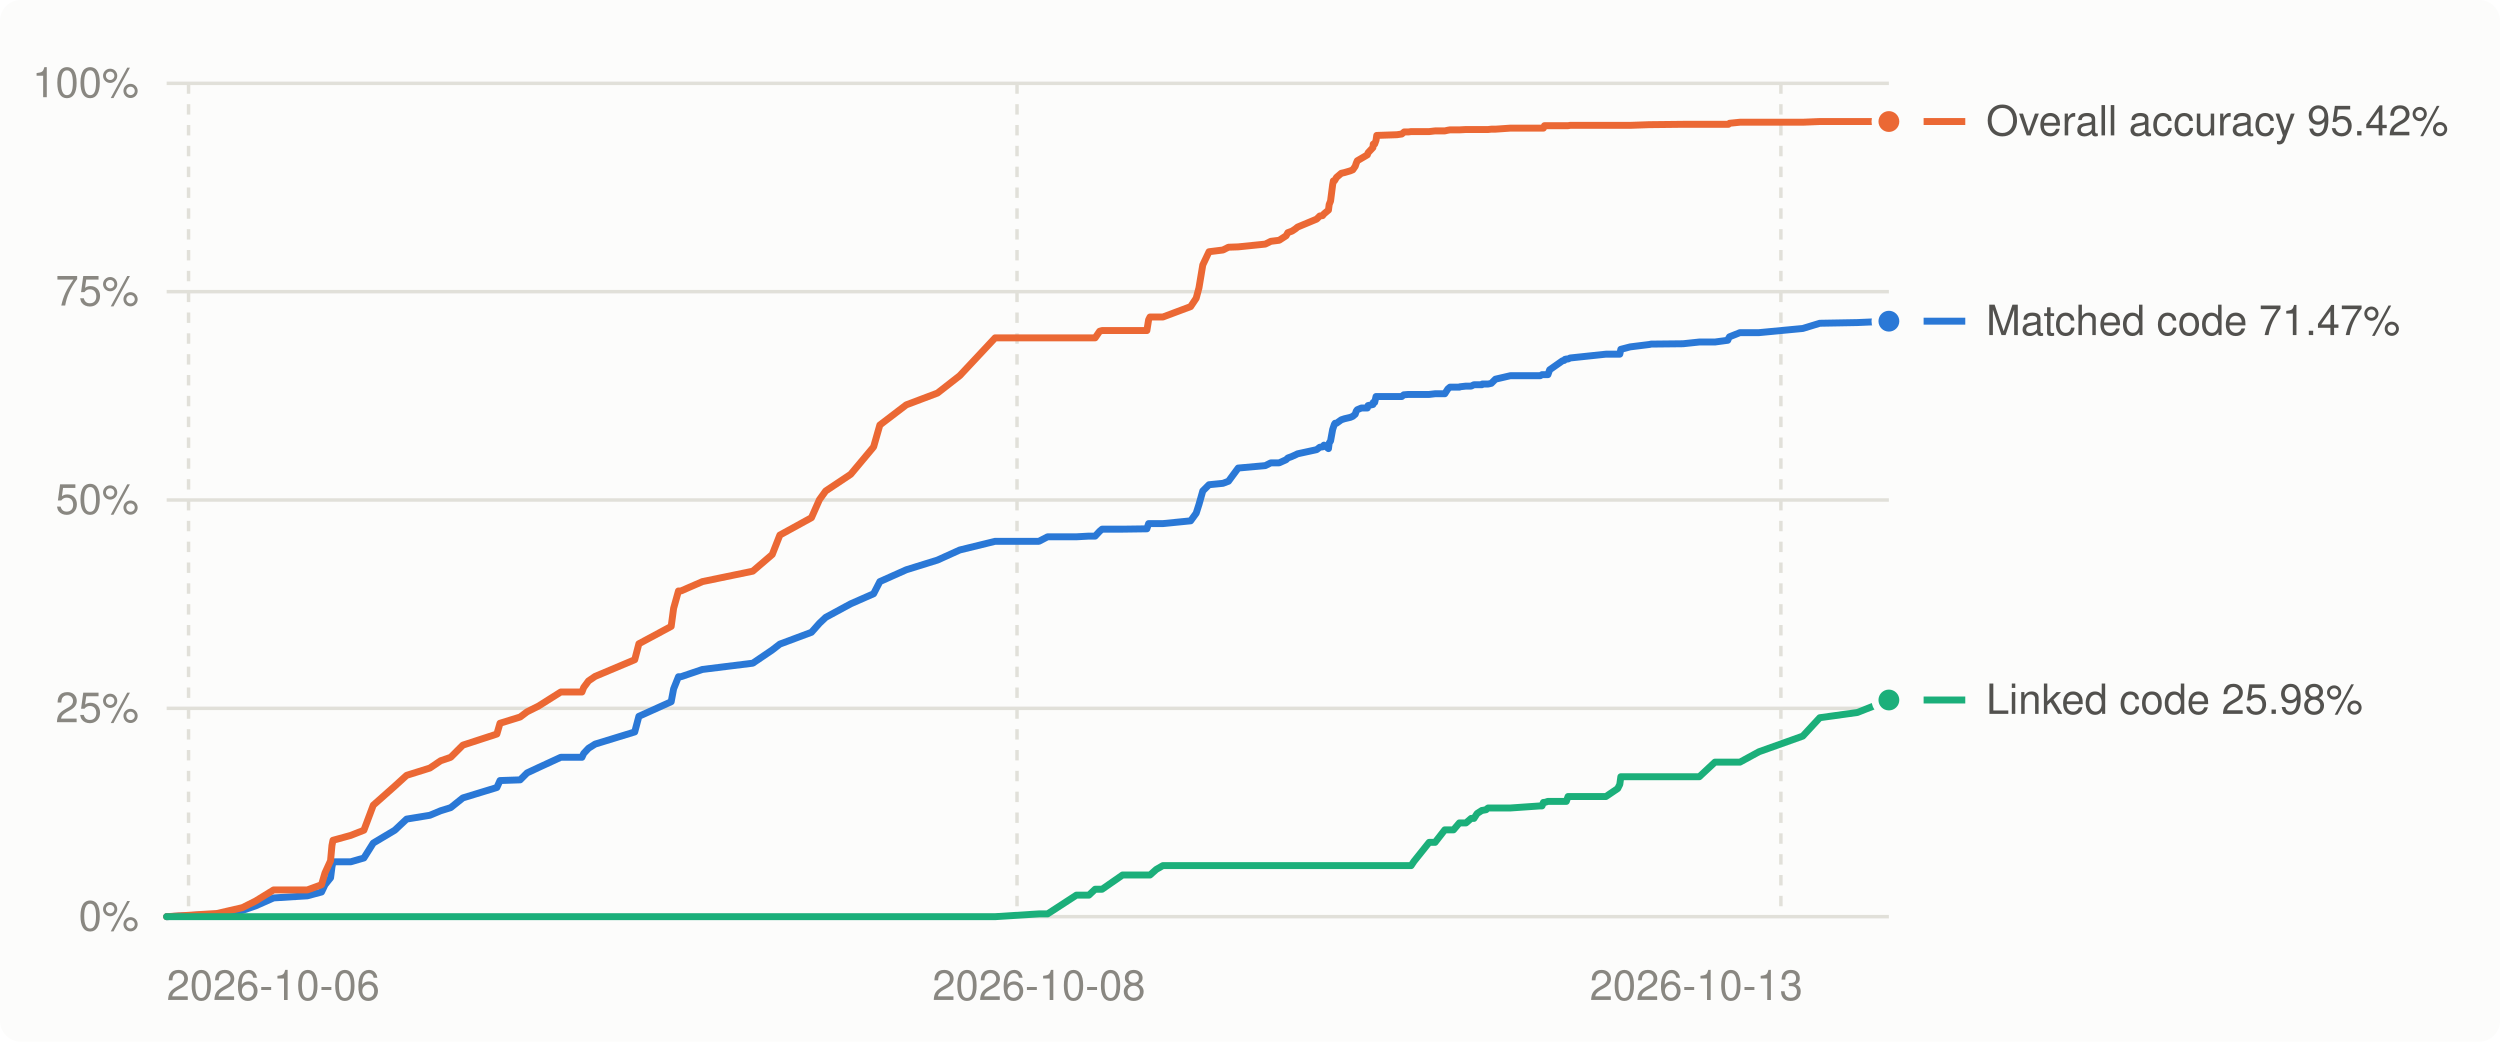
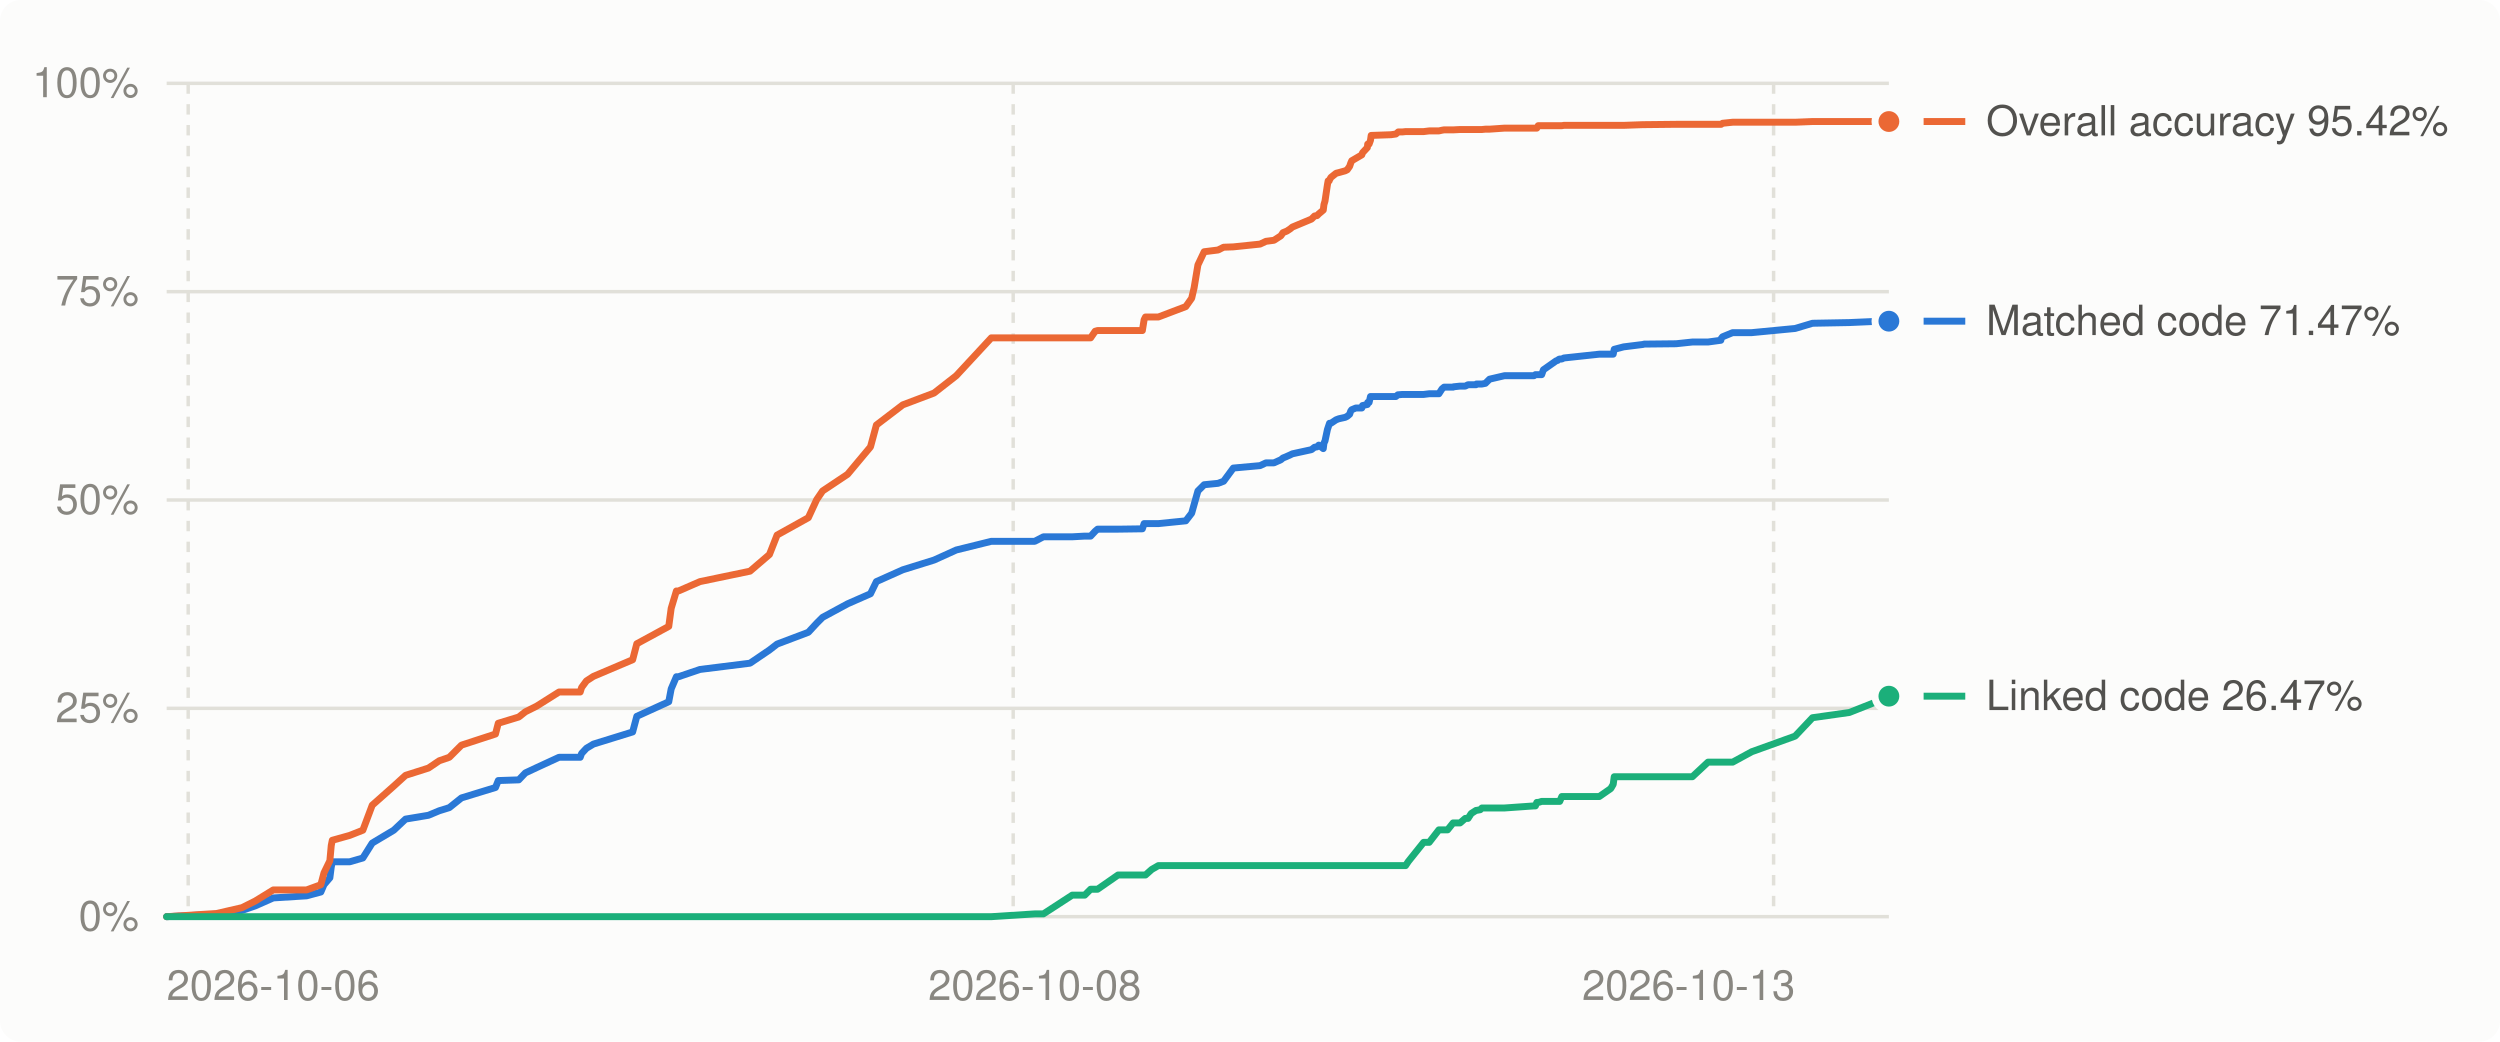
<svg xmlns="http://www.w3.org/2000/svg" viewBox="0 0 720 300" width="720" height="300" role="img" aria-label="Decompilation progress over time">
  <style>
.bg{fill:#fcfcfb}.grid{stroke:#e1e0d9}.muted{fill:#898781}.lbl{fill:#52514e}.ln0{stroke:#2a78d6}.dot0{fill:#2a78d6;stroke:#fcfcfb}.ln1{stroke:#eb6834}.dot1{fill:#eb6834;stroke:#fcfcfb}.ln2{stroke:#1baf7a}.dot2{fill:#1baf7a;stroke:#fcfcfb}
@media (prefers-color-scheme: dark){.bg{fill:#1a1a19}.grid{stroke:#2c2c2a}.muted{fill:#898781}.lbl{fill:#c3c2b7}.ln0{stroke:#3987e5}.dot0{fill:#3987e5;stroke:#1a1a19}.ln1{stroke:#d95926}.dot1{fill:#d95926;stroke:#1a1a19}.ln2{stroke:#199e70}.dot2{fill:#199e70;stroke:#1a1a19}}
text{font:12px -apple-system,BlinkMacSystemFont,'Segoe UI',Helvetica,Arial,sans-serif}
</style>
  <rect class="bg" width="720" height="300" rx="6" />
  <line x1="48" x2="544" y1="264.0" y2="264.0" class="grid" stroke-width="1" />
  <text x="40" y="268.0" class="muted" text-anchor="end">0%</text>
  <line x1="48" x2="544" y1="204.0" y2="204.0" class="grid" stroke-width="1" />
  <text x="40" y="208.0" class="muted" text-anchor="end">25%</text>
  <line x1="48" x2="544" y1="144.0" y2="144.0" class="grid" stroke-width="1" />
  <text x="40" y="148.0" class="muted" text-anchor="end">50%</text>
  <line x1="48" x2="544" y1="84.0" y2="84.0" class="grid" stroke-width="1" />
  <text x="40" y="88.0" class="muted" text-anchor="end">75%</text>
  <line x1="48" x2="544" y1="24.0" y2="24.0" class="grid" stroke-width="1" />
  <text x="40" y="28.0" class="muted" text-anchor="end">100%</text>
-   <line x1="54.3" x2="54.3" y1="24" y2="264" class="grid" stroke-width="1" stroke-dasharray="3 3" />
-   <line x1="292.9" x2="292.9" y1="24" y2="264" class="grid" stroke-width="1" stroke-dasharray="3 3" />
-   <line x1="512.9" x2="512.9" y1="24" y2="264" class="grid" stroke-width="1" stroke-dasharray="3 3" />
+   <line x1="54.2" x2="54.2" y1="24" y2="264" class="grid" stroke-width="1" stroke-dasharray="3 3" />
+   <line x1="291.8" x2="291.8" y1="24" y2="264" class="grid" stroke-width="1" stroke-dasharray="3 3" />
+   <line x1="510.8" x2="510.8" y1="24" y2="264" class="grid" stroke-width="1" stroke-dasharray="3 3" />
  <text class="muted" x="48.0" y="288" text-anchor="start">2026-10-06</text>
-   <text class="muted" x="299.2" y="288" text-anchor="middle">2026-10-08</text>
-   <text class="muted" x="519.2" y="288" text-anchor="end">2026-10-13</text>
-   <polyline points="48.0,264.0 60.5,263.4 62.4,263.3 69.8,262.2 73.6,260.9 78.8,258.6 88.5,258.0 92.6,256.9 93.6,254.8 95.2,252.8 95.6,249.7 95.9,248.2 101.0,248.2 104.8,247.1 107.5,242.8 113.7,239.1 117.1,235.9 123.8,234.8 126.9,233.5 129.8,232.6 133.3,229.8 143.1,226.8 144.0,224.8 149.8,224.6 151.8,222.6 155.0,221.1 161.5,218.1 167.6,218.1 168.1,217.0 169.5,215.5 171.4,214.3 182.8,210.8 184.0,206.3 193.3,202.1 194.0,198.4 195.4,194.9 196.1,194.9 202.3,192.8 216.8,191.0 222.4,187.2 224.6,185.5 233.7,182.1 236.0,179.5 237.8,177.8 245.0,173.9 251.6,171.0 253.4,167.5 261.0,164.1 270.0,161.3 276.4,158.4 286.6,155.9 299.2,155.9 301.7,154.6 310.0,154.6 313.6,154.4 315.4,154.4 316.7,153.0 317.4,152.4 323.3,152.4 330.3,152.3 330.8,150.8 331.2,150.8 333.0,150.8 334.9,150.8 342.9,150.0 344.5,147.8 345.3,145.3 346.4,141.4 348.2,139.6 352.2,139.2 353.8,138.6 356.6,134.8 364.4,134.1 366.0,133.3 368.4,133.3 370.4,132.4 370.9,131.9 372.0,131.5 372.2,131.4 373.1,131.0 373.7,130.7 379.2,129.5 380.1,128.8 380.9,128.7 381.3,128.2 382.6,129.2 382.8,127.6 383.2,127.0 383.8,123.7 384.0,123.1 384.3,122.2 384.5,121.9 384.9,121.9 386.3,120.9 387.2,120.6 388.9,120.2 389.6,119.9 390.3,119.3 390.6,118.4 390.9,118.0 392.1,117.5 393.8,117.5 394.0,116.8 395.4,116.5 395.5,115.9 395.9,115.9 396.3,114.2 396.5,114.2 399.4,114.2 402.3,114.2 403.7,114.2 404.3,113.7 404.4,113.7 405.6,113.6 406.4,113.6 407.2,113.6 411.6,113.6 413.3,113.4 416.1,113.4 417.0,112.0 417.6,111.5 418.6,111.5 420.3,111.5 420.4,111.4 422.2,111.2 423.7,111.2 424.5,110.8 425.4,110.8 426.8,110.8 426.9,110.6 428.0,110.6 428.3,110.6 428.6,110.6 429.5,110.4 430.7,109.2 435.0,108.2 443.6,108.2 444.1,107.9 444.5,107.9 444.8,107.9 445.2,107.9 445.8,107.9 446.3,106.5 450.0,103.9 450.5,103.8 450.7,103.5 451.1,103.4 451.6,103.4 452.2,103.1 462.5,102.0 465.9,102.0 466.5,102.0 466.8,100.6 469.5,99.9 475.1,99.2 475.5,99.1 484.7,99.0 489.4,98.5 493.9,98.5 497.6,98.0 497.8,97.5 498.1,97.0 501.1,95.8 506.6,95.8 519.2,94.6 524.1,93.1 534.9,92.9 544.0,92.5" fill="none" class="ln0" stroke-width="2" stroke-linejoin="round" stroke-linecap="round" />
-   <polyline points="48.0,264.0 60.5,263.2 62.4,263.1 69.8,261.4 73.6,259.5 78.8,256.3 88.5,256.3 92.6,254.8 93.6,251.4 95.2,247.9 95.6,243.5 95.9,242.0 101.0,240.6 104.8,239.1 107.5,231.9 113.7,226.4 117.1,223.3 123.8,221.2 126.9,219.1 129.8,218.1 133.3,214.6 143.1,211.4 144.0,208.3 149.8,206.5 151.8,205.0 155.0,203.4 161.5,199.3 167.6,199.3 168.1,198.0 169.5,196.1 171.4,194.8 182.8,190.0 184.0,185.4 193.3,180.4 194.0,175.2 195.4,170.2 196.1,170.2 202.3,167.5 216.8,164.5 222.4,159.7 224.6,154.1 233.7,149.1 236.0,143.9 237.8,141.4 245.0,136.6 251.6,128.7 253.4,122.4 261.0,116.6 270.0,113.2 276.4,108.2 286.6,97.3 299.2,97.3 301.7,97.3 310.0,97.3 313.6,97.3 315.4,97.3 316.7,95.4 317.4,95.2 323.3,95.2 330.3,95.2 330.8,92.1 331.2,91.3 333.0,91.3 334.9,91.3 342.9,88.3 344.5,85.9 345.3,82.9 346.4,76.3 348.2,72.5 352.2,72.0 353.8,71.2 356.6,71.1 364.4,70.3 366.0,69.5 368.4,69.2 370.4,67.9 370.9,67.0 372.0,66.6 372.2,66.5 373.1,65.9 373.7,65.4 379.2,63.1 380.1,62.2 380.9,62.1 381.3,61.6 382.6,60.5 382.8,58.9 383.2,57.9 383.8,53.2 384.0,52.1 384.3,52.1 384.5,51.8 384.9,51.1 386.3,49.9 387.2,49.7 388.9,49.2 389.6,48.9 390.3,47.9 390.6,47.0 390.9,46.3 392.1,45.6 393.8,44.6 394.0,44.0 395.4,42.5 395.5,41.5 395.9,41.5 396.3,40.4 396.5,39.0 399.4,38.9 402.3,38.8 403.7,38.6 404.3,38.1 404.4,38.0 405.6,38.0 406.4,37.9 407.2,37.9 411.6,37.9 413.3,37.7 416.1,37.7 417.0,37.5 417.6,37.4 418.6,37.4 420.3,37.4 420.4,37.4 422.2,37.3 423.7,37.3 424.5,37.3 425.4,37.3 426.8,37.3 426.9,37.3 428.0,37.3 428.3,37.3 428.6,37.3 429.5,37.2 430.7,37.2 435.0,36.9 443.6,36.9 444.1,36.9 444.5,36.9 444.8,36.2 445.2,36.2 445.8,36.2 446.3,36.2 450.0,36.2 450.5,36.2 450.7,36.2 451.1,36.2 451.6,36.2 452.2,36.1 462.5,36.1 465.9,36.1 466.5,36.1 466.8,36.1 469.5,36.1 475.1,35.9 475.5,35.9 484.7,35.8 489.4,35.8 493.9,35.8 497.6,35.8 497.8,35.8 498.1,35.5 501.1,35.2 506.6,35.2 519.2,35.2 524.1,35.0 534.9,35.0 544.0,35.0" fill="none" class="ln1" stroke-width="2" stroke-linejoin="round" stroke-linecap="round" />
-   <polyline points="48.0,264.0 60.5,264.0 62.4,264.0 69.8,264.0 73.6,264.0 78.8,264.0 88.5,264.0 92.6,264.0 93.6,264.0 95.2,264.0 95.6,264.0 95.9,264.0 101.0,264.0 104.8,264.0 107.5,264.0 113.7,264.0 117.1,264.0 123.8,264.0 126.9,264.0 129.8,264.0 133.3,264.0 143.1,264.0 144.0,264.0 149.8,264.0 151.8,264.0 155.0,264.0 161.5,264.0 167.6,264.0 168.1,264.0 169.5,264.0 171.4,264.0 182.8,264.0 184.0,264.0 193.3,264.0 194.0,264.0 195.4,264.0 196.1,264.0 202.3,264.0 216.8,264.0 222.4,264.0 224.6,264.0 233.7,264.0 236.0,264.0 237.8,264.0 245.0,264.0 251.6,264.0 253.4,264.0 261.0,264.0 270.0,264.0 276.4,264.0 286.6,264.0 299.2,263.2 301.7,263.2 310.0,257.8 313.6,257.8 315.4,256.1 316.7,256.1 317.4,256.1 323.3,252.0 330.3,252.0 330.8,252.0 331.2,252.0 333.0,250.4 334.9,249.3 342.9,249.3 344.5,249.3 345.3,249.3 346.4,249.3 348.2,249.3 352.2,249.3 353.8,249.3 356.6,249.3 364.4,249.3 366.0,249.3 368.4,249.3 370.4,249.3 370.9,249.3 372.0,249.3 372.2,249.3 373.1,249.3 373.7,249.3 379.2,249.3 380.1,249.3 380.9,249.3 381.3,249.3 382.6,249.3 382.8,249.3 383.2,249.3 383.8,249.3 384.0,249.3 384.3,249.3 384.5,249.3 384.9,249.3 386.3,249.3 387.2,249.3 388.9,249.3 389.6,249.3 390.3,249.3 390.6,249.3 390.9,249.3 392.1,249.3 393.8,249.3 394.0,249.3 395.4,249.3 395.5,249.3 395.9,249.3 396.3,249.3 396.5,249.3 399.4,249.3 402.3,249.3 403.7,249.3 404.3,249.3 404.4,249.3 405.6,249.3 406.4,249.3 407.2,248.1 411.6,242.6 413.3,242.6 416.1,239.0 417.0,239.0 417.6,239.0 418.6,239.0 420.3,237.0 420.4,237.0 422.2,237.0 423.7,235.7 424.5,235.7 425.4,234.3 426.8,233.4 426.9,233.4 428.0,233.2 428.3,232.9 428.6,232.7 429.5,232.7 430.7,232.7 435.0,232.7 443.6,232.1 444.1,232.1 444.5,231.1 444.8,231.1 445.2,231.0 445.8,230.8 446.3,230.8 450.0,230.8 450.5,230.8 450.7,230.8 451.1,230.8 451.6,229.4 452.2,229.4 462.5,229.4 465.9,227.1 466.5,225.9 466.8,223.7 469.5,223.7 475.1,223.7 475.5,223.7 484.7,223.7 489.4,223.7 493.9,219.5 497.6,219.5 497.8,219.5 498.1,219.5 501.1,219.5 506.6,216.5 519.2,212.0 524.1,206.7 534.9,205.2 544.0,201.6" fill="none" class="ln2" stroke-width="2" stroke-linejoin="round" stroke-linecap="round" />
+   <text class="muted" x="298.0" y="288" text-anchor="middle">2026-10-08</text>
+   <text class="muted" x="517.0" y="288" text-anchor="end">2026-10-13</text>
+   <polyline points="48.0,264.0 60.5,263.4 62.3,263.3 69.7,262.2 73.5,260.9 78.7,258.6 88.3,258.0 92.4,256.9 93.3,254.8 95.0,252.8 95.4,249.7 95.7,248.2 100.7,248.2 104.5,247.1 107.2,242.8 113.4,239.1 116.8,235.9 123.4,234.8 126.5,233.5 129.4,232.6 132.9,229.8 142.7,226.8 143.5,224.8 149.4,224.6 151.3,222.6 154.5,221.1 161.0,218.1 167.1,218.1 167.5,217.0 168.9,215.5 170.9,214.3 182.2,210.8 183.4,206.3 192.6,202.1 193.3,198.4 194.8,194.9 195.4,194.9 201.6,192.8 216.0,191.0 221.6,187.2 223.8,185.5 232.8,182.1 235.2,179.5 236.9,177.8 244.1,173.9 250.7,171.0 252.4,167.5 260.0,164.1 269.0,161.3 275.4,158.4 285.5,155.9 298.0,155.9 300.5,154.6 308.8,154.6 312.4,154.4 314.1,154.4 315.4,153.0 316.1,152.4 322.0,152.4 329.0,152.3 329.5,150.8 329.9,150.8 331.7,150.8 333.6,150.8 341.5,150.0 343.2,147.8 343.9,145.3 345.0,141.4 346.8,139.6 350.8,139.2 352.4,138.6 355.2,134.8 362.9,134.1 364.6,133.3 366.9,133.3 368.9,132.4 369.5,131.9 370.5,131.5 370.7,131.4 371.6,131.0 372.2,130.7 377.7,129.5 378.6,128.8 379.3,128.7 379.8,128.2 381.1,129.2 381.3,127.6 381.6,127.0 382.3,123.7 382.5,123.1 382.8,122.2 382.9,121.9 383.3,121.9 384.8,120.9 385.6,120.6 387.4,120.2 388.0,119.9 388.7,119.3 389.0,118.4 389.3,118.0 390.5,117.5 392.2,117.5 392.4,116.8 393.8,116.5 393.9,115.9 394.3,115.9 394.7,114.2 394.9,114.2 397.8,114.2 400.6,114.2 402.0,114.2 402.6,113.7 402.7,113.7 403.9,113.6 404.8,113.6 405.6,113.6 410.0,113.6 411.6,113.4 414.4,113.4 415.3,112.0 415.9,111.5 416.9,111.5 418.5,111.5 418.6,111.4 420.5,111.2 422.0,111.2 422.8,110.8 423.7,110.8 425.1,110.8 425.2,110.6 426.3,110.6 426.6,110.6 426.8,110.6 427.8,110.4 429.0,109.2 433.3,108.2 441.8,108.2 442.2,107.9 442.6,107.9 443.0,107.9 443.4,107.9 444.0,107.9 444.5,106.5 448.2,103.9 448.6,103.8 448.9,103.5 449.2,103.4 449.8,103.4 450.4,103.1 460.6,102.0 463.9,102.0 464.6,102.0 464.9,100.6 467.6,99.9 473.2,99.2 473.5,99.1 482.7,99.0 487.4,98.5 491.9,98.5 495.6,98.0 495.7,97.5 496.1,97.0 499.0,95.8 504.5,95.8 517.0,94.6 522.0,93.1 532.6,92.9 541.7,92.5 544.0,92.5" fill="none" class="ln0" stroke-width="2" stroke-linejoin="round" stroke-linecap="round" />
+   <polyline points="48.0,264.0 60.5,263.2 62.3,263.1 69.7,261.4 73.5,259.5 78.7,256.3 88.3,256.3 92.4,254.8 93.3,251.4 95.0,247.9 95.4,243.5 95.7,242.0 100.7,240.6 104.5,239.1 107.2,231.9 113.4,226.4 116.8,223.3 123.4,221.2 126.5,219.1 129.4,218.1 132.9,214.6 142.7,211.4 143.5,208.3 149.4,206.5 151.3,205.0 154.5,203.4 161.0,199.3 167.1,199.3 167.5,198.0 168.9,196.1 170.9,194.8 182.2,190.0 183.4,185.4 192.6,180.4 193.3,175.2 194.8,170.2 195.4,170.2 201.6,167.5 216.0,164.5 221.6,159.7 223.8,154.1 232.8,149.1 235.2,143.9 236.9,141.4 244.1,136.6 250.7,128.7 252.4,122.4 260.0,116.6 269.0,113.2 275.4,108.2 285.5,97.3 298.0,97.3 300.5,97.3 308.8,97.3 312.4,97.3 314.1,97.3 315.4,95.4 316.1,95.2 322.0,95.2 329.0,95.2 329.5,92.1 329.9,91.3 331.7,91.3 333.6,91.3 341.5,88.3 343.2,85.9 343.9,82.9 345.0,76.3 346.8,72.5 350.8,72.0 352.4,71.2 355.2,71.1 362.9,70.3 364.6,69.5 366.9,69.2 368.9,67.9 369.5,67.0 370.5,66.6 370.7,66.5 371.6,65.9 372.2,65.4 377.7,63.1 378.6,62.2 379.3,62.1 379.8,61.6 381.1,60.5 381.3,58.9 381.6,57.9 382.3,53.2 382.5,52.1 382.8,52.1 382.9,51.8 383.3,51.1 384.8,49.9 385.6,49.7 387.4,49.2 388.0,48.9 388.7,47.9 389.0,47.0 389.3,46.3 390.5,45.6 392.2,44.6 392.4,44.0 393.8,42.5 393.9,41.5 394.3,41.5 394.7,40.4 394.9,39.0 397.8,38.9 400.6,38.8 402.0,38.6 402.6,38.1 402.7,38.0 403.9,38.0 404.8,37.9 405.6,37.9 410.0,37.9 411.6,37.7 414.4,37.7 415.3,37.5 415.9,37.4 416.9,37.4 418.5,37.4 418.6,37.4 420.5,37.3 422.0,37.3 422.8,37.3 423.7,37.3 425.1,37.3 425.2,37.3 426.3,37.3 426.6,37.3 426.8,37.3 427.8,37.2 429.0,37.2 433.3,36.9 441.8,36.9 442.2,36.9 442.6,36.9 443.0,36.2 443.4,36.2 444.0,36.2 444.5,36.2 448.2,36.2 448.6,36.2 448.9,36.2 449.2,36.2 449.8,36.2 450.4,36.1 460.6,36.1 463.9,36.1 464.6,36.1 464.9,36.1 467.6,36.1 473.2,35.9 473.5,35.9 482.7,35.8 487.4,35.8 491.9,35.8 495.6,35.8 495.7,35.8 496.1,35.5 499.0,35.2 504.5,35.2 517.0,35.2 522.0,35.0 532.6,35.0 541.7,35.0 544.0,35.0" fill="none" class="ln1" stroke-width="2" stroke-linejoin="round" stroke-linecap="round" />
+   <polyline points="48.0,264.0 60.5,264.0 62.3,264.0 69.7,264.0 73.5,264.0 78.7,264.0 88.3,264.0 92.4,264.0 93.3,264.0 95.0,264.0 95.4,264.0 95.7,264.0 100.7,264.0 104.5,264.0 107.2,264.0 113.4,264.0 116.8,264.0 123.4,264.0 126.5,264.0 129.4,264.0 132.9,264.0 142.7,264.0 143.5,264.0 149.4,264.0 151.3,264.0 154.5,264.0 161.0,264.0 167.1,264.0 167.5,264.0 168.9,264.0 170.9,264.0 182.2,264.0 183.4,264.0 192.6,264.0 193.3,264.0 194.8,264.0 195.4,264.0 201.6,264.0 216.0,264.0 221.6,264.0 223.8,264.0 232.8,264.0 235.2,264.0 236.9,264.0 244.1,264.0 250.7,264.0 252.4,264.0 260.0,264.0 269.0,264.0 275.4,264.0 285.5,264.0 298.0,263.2 300.5,263.2 308.8,257.8 312.4,257.8 314.1,256.1 315.4,256.1 316.1,256.1 322.0,252.0 329.0,252.0 329.5,252.0 329.9,252.0 331.7,250.4 333.6,249.3 341.5,249.3 343.2,249.3 343.9,249.3 345.0,249.3 346.8,249.3 350.8,249.3 352.4,249.3 355.2,249.3 362.9,249.3 364.6,249.3 366.9,249.3 368.9,249.3 369.5,249.3 370.5,249.3 370.7,249.3 371.6,249.3 372.2,249.3 377.7,249.3 378.6,249.3 379.3,249.3 379.8,249.3 381.1,249.3 381.3,249.3 381.6,249.3 382.3,249.3 382.5,249.3 382.8,249.3 382.9,249.3 383.3,249.3 384.8,249.3 385.6,249.3 387.4,249.3 388.0,249.3 388.7,249.3 389.0,249.3 389.3,249.3 390.5,249.3 392.2,249.3 392.4,249.3 393.8,249.3 393.9,249.3 394.3,249.3 394.7,249.3 394.9,249.3 397.8,249.3 400.6,249.3 402.0,249.3 402.6,249.3 402.7,249.3 403.9,249.3 404.8,249.3 405.6,248.1 410.0,242.6 411.6,242.6 414.4,239.0 415.3,239.0 415.9,239.0 416.9,239.0 418.5,237.0 418.6,237.0 420.5,237.0 422.0,235.7 422.8,235.7 423.7,234.3 425.1,233.4 425.2,233.4 426.3,233.2 426.6,232.9 426.8,232.7 427.8,232.7 429.0,232.7 433.3,232.7 441.8,232.1 442.2,232.1 442.6,231.1 443.0,231.1 443.4,231.0 444.0,230.8 444.5,230.8 448.2,230.8 448.6,230.8 448.9,230.8 449.2,230.8 449.8,229.4 450.4,229.4 460.6,229.4 463.9,227.1 464.6,225.9 464.9,223.7 467.6,223.7 473.2,223.7 473.5,223.7 482.7,223.7 487.4,223.7 491.9,219.5 495.6,219.5 495.7,219.5 496.1,219.5 499.0,219.5 504.5,216.5 517.0,212.0 522.0,206.7 532.6,205.2 541.7,201.6 544.0,200.5" fill="none" class="ln2" stroke-width="2" stroke-linejoin="round" stroke-linecap="round" />
  <circle cx="544.0" cy="92.5" r="4" class="dot0" stroke-width="2" />
  <circle cx="544.0" cy="35.0" r="4" class="dot1" stroke-width="2" />
-   <circle cx="544.0" cy="201.6" r="4" class="dot2" stroke-width="2" />
-   <line x1="554" x2="566" y1="201.6" y2="201.6" class="ln2" stroke-width="2" />
-   <text class="lbl" x="572" y="205.6">Linked code 25.98%</text>
+   <circle cx="544.0" cy="200.5" r="4" class="dot2" stroke-width="2" />
+   <line x1="554" x2="566" y1="200.5" y2="200.5" class="ln2" stroke-width="2" />
+   <text class="lbl" x="572" y="204.5">Linked code 26.47%</text>
  <line x1="554" x2="566" y1="92.5" y2="92.5" class="ln0" stroke-width="2" />
  <text class="lbl" x="572" y="96.5">Matched code 71.47%</text>
  <line x1="554" x2="566" y1="35.0" y2="35.0" class="ln1" stroke-width="2" />
  <text class="lbl" x="572" y="39.0">Overall accuracy 95.42%</text>
</svg>
